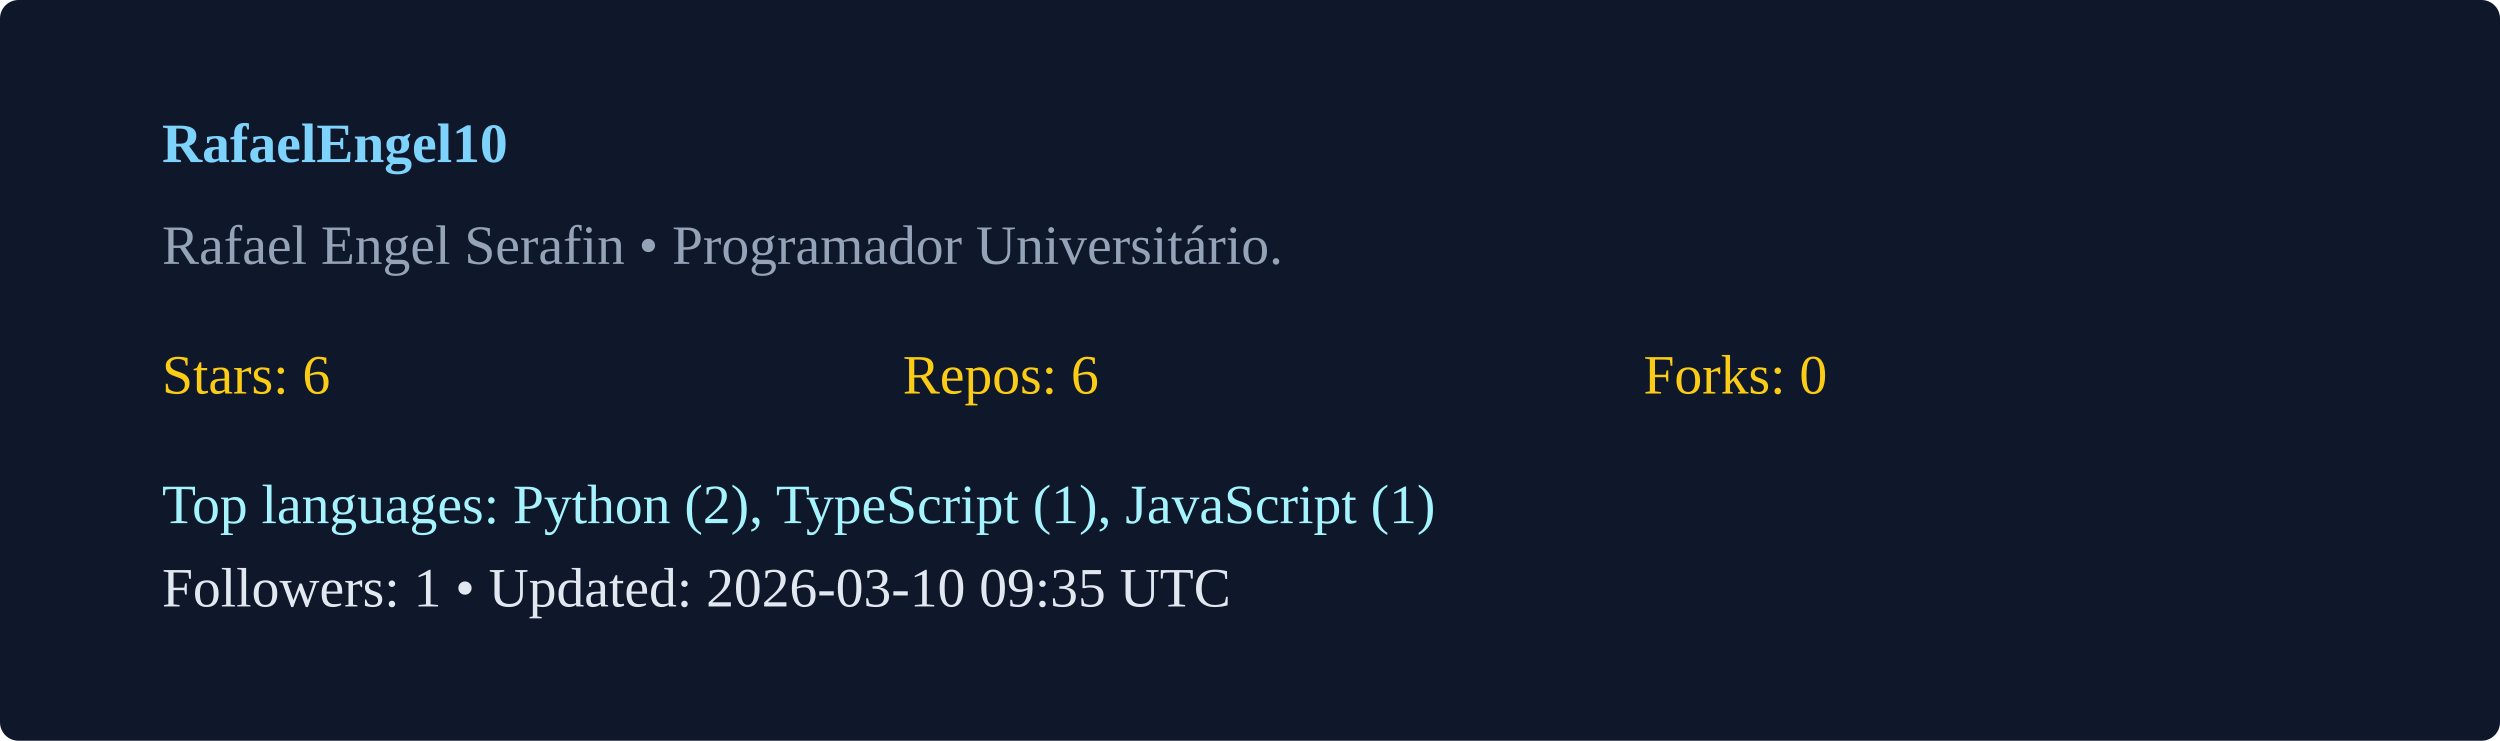
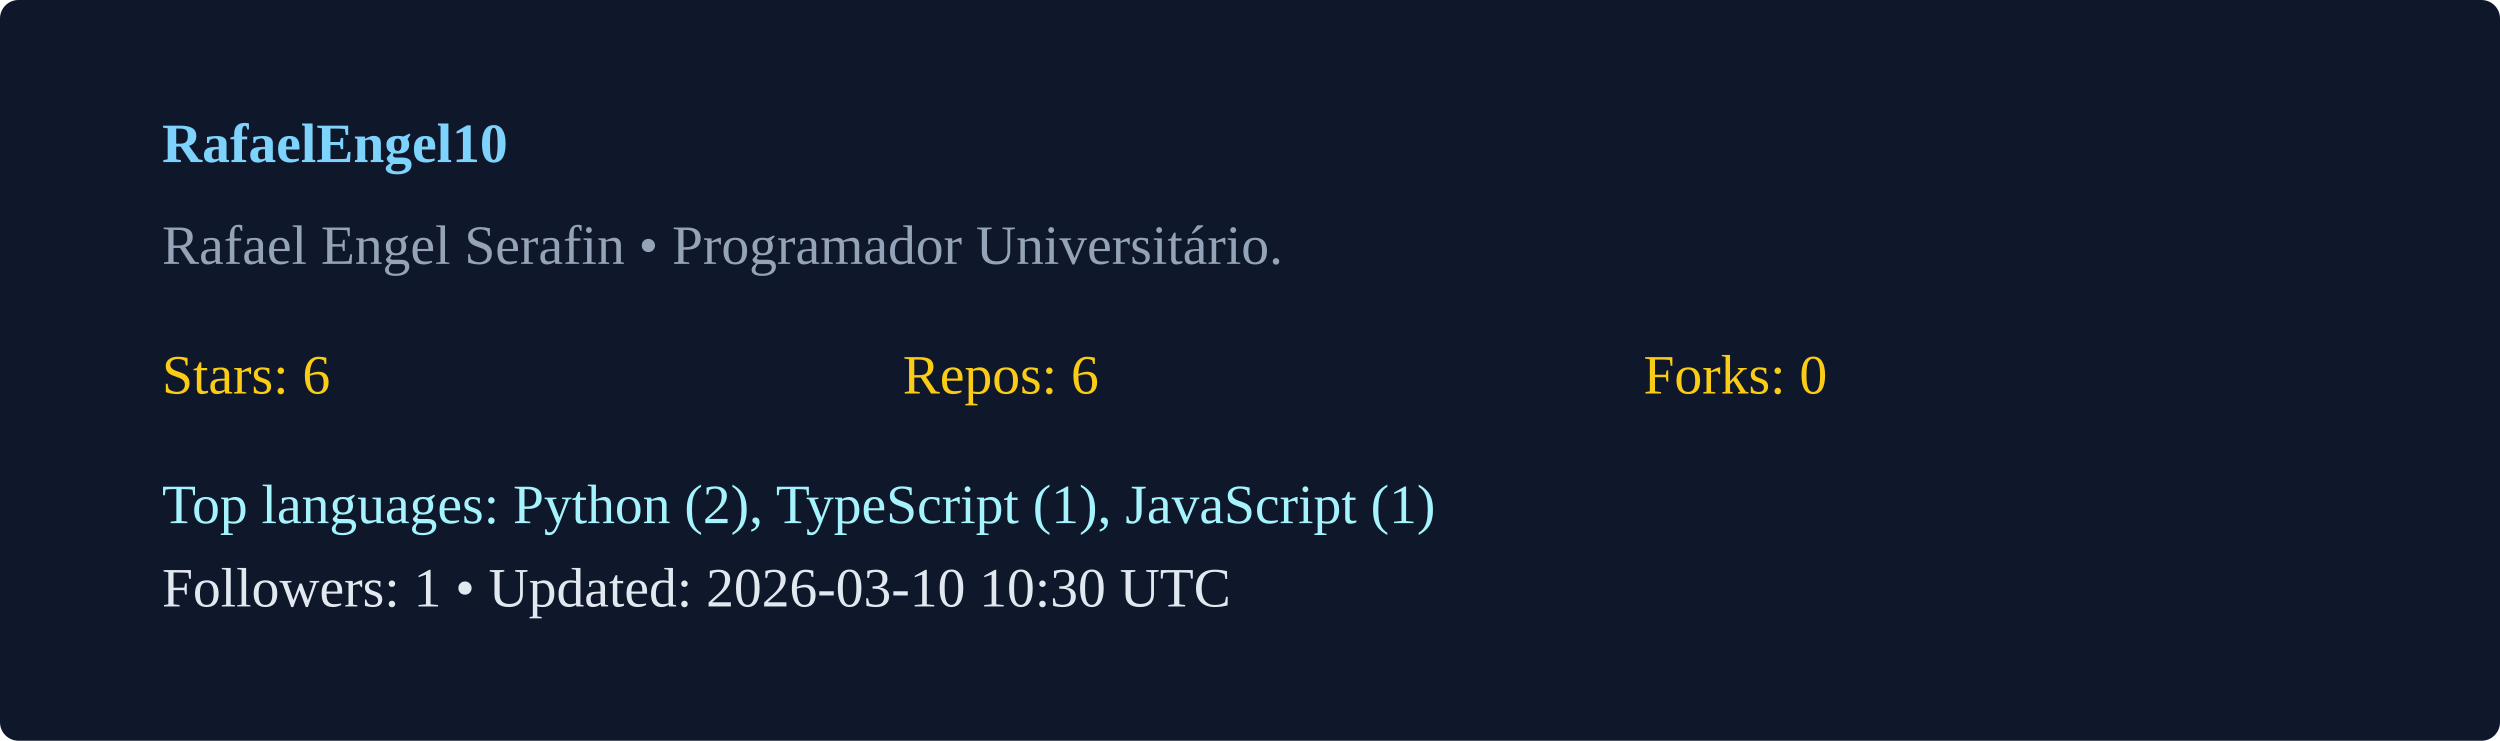
<svg xmlns="http://www.w3.org/2000/svg" width="540" height="160" viewBox="0 0 540 160">
  <rect width="100%" height="100%" rx="4" fill="#0f172a" />
  <g transform="translate(35,35)">
    <text x="0" y="0" fill="#7dd3fc" font-weight="600">RafaelEngel10</text>
    <text x="0" y="22" fill="#94a3b8">Rafael Engel Serafin  • Programador Universitário. </text>
    <g transform="translate(0,50)">
      <text x="0" y="0" fill="#facc15">Stars: 6</text>
      <text x="160" y="0" fill="#facc15">Repos: 6</text>
      <text x="320" y="0" fill="#facc15">Forks: 0</text>
      <text x="0" y="28" fill="#a5f3fc">Top languages: Python (2), TypeScript (1), JavaScript (1)</text>
-       <text x="0" y="46" fill="#e2e8f0">Followers: 1 • Updated: 2026-03-10 09:35 UTC</text>
+       <text x="0" y="46" fill="#e2e8f0">Followers: 1 • Updated: 2026-03-10 10:30 UTC</text>
    </g>
  </g>
</svg>
